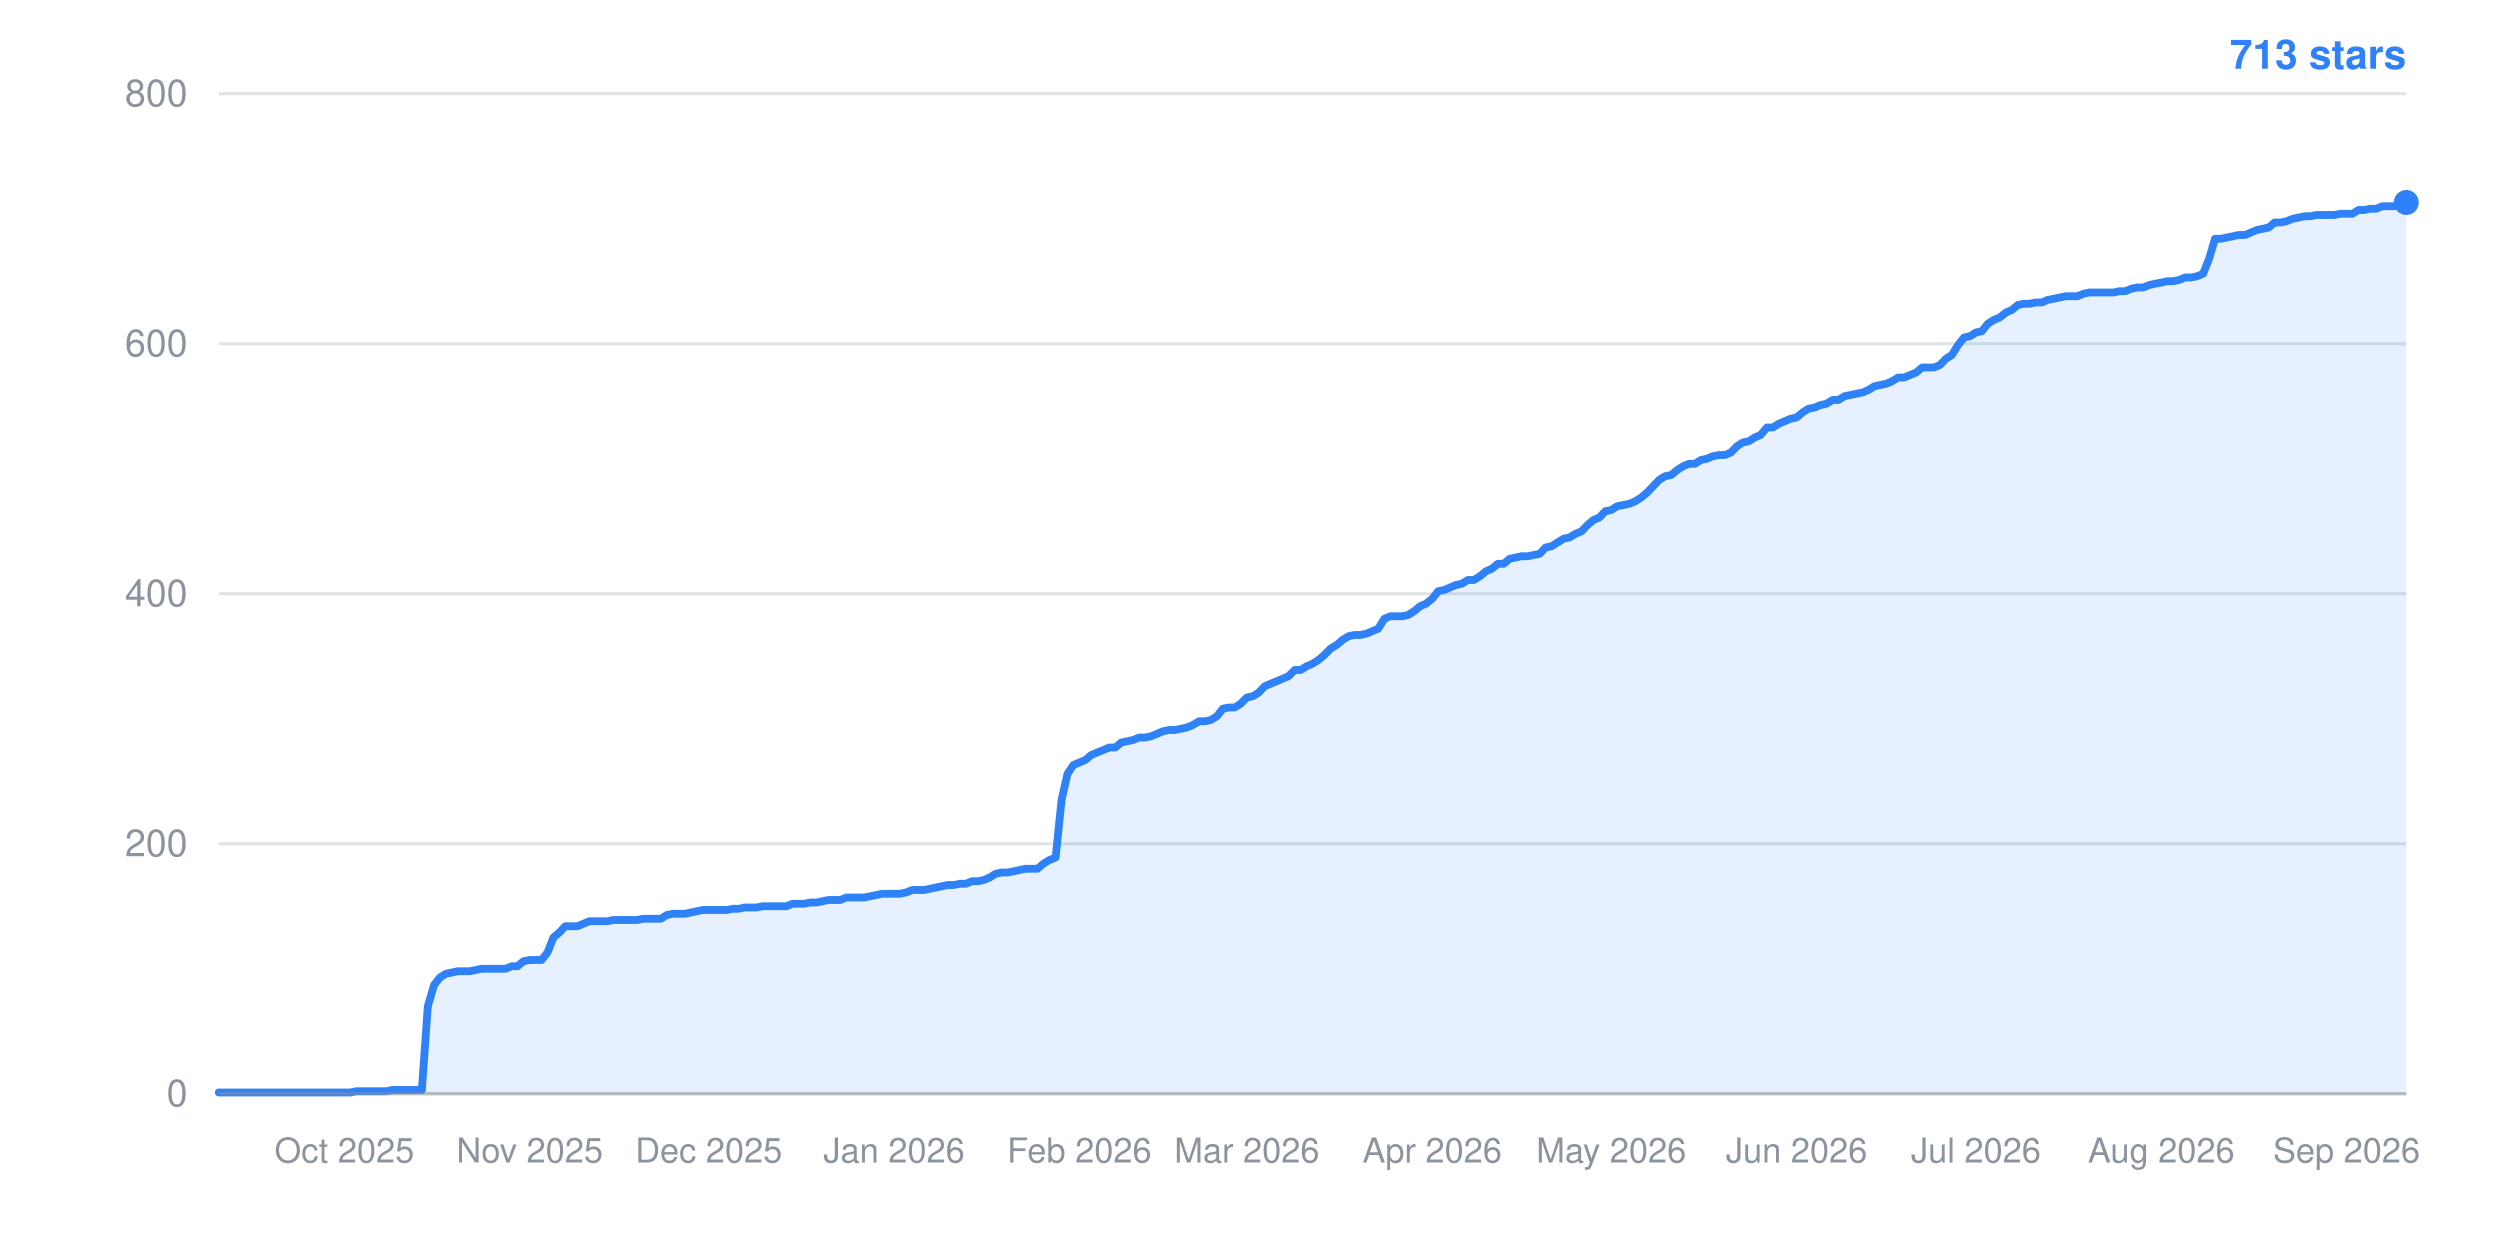
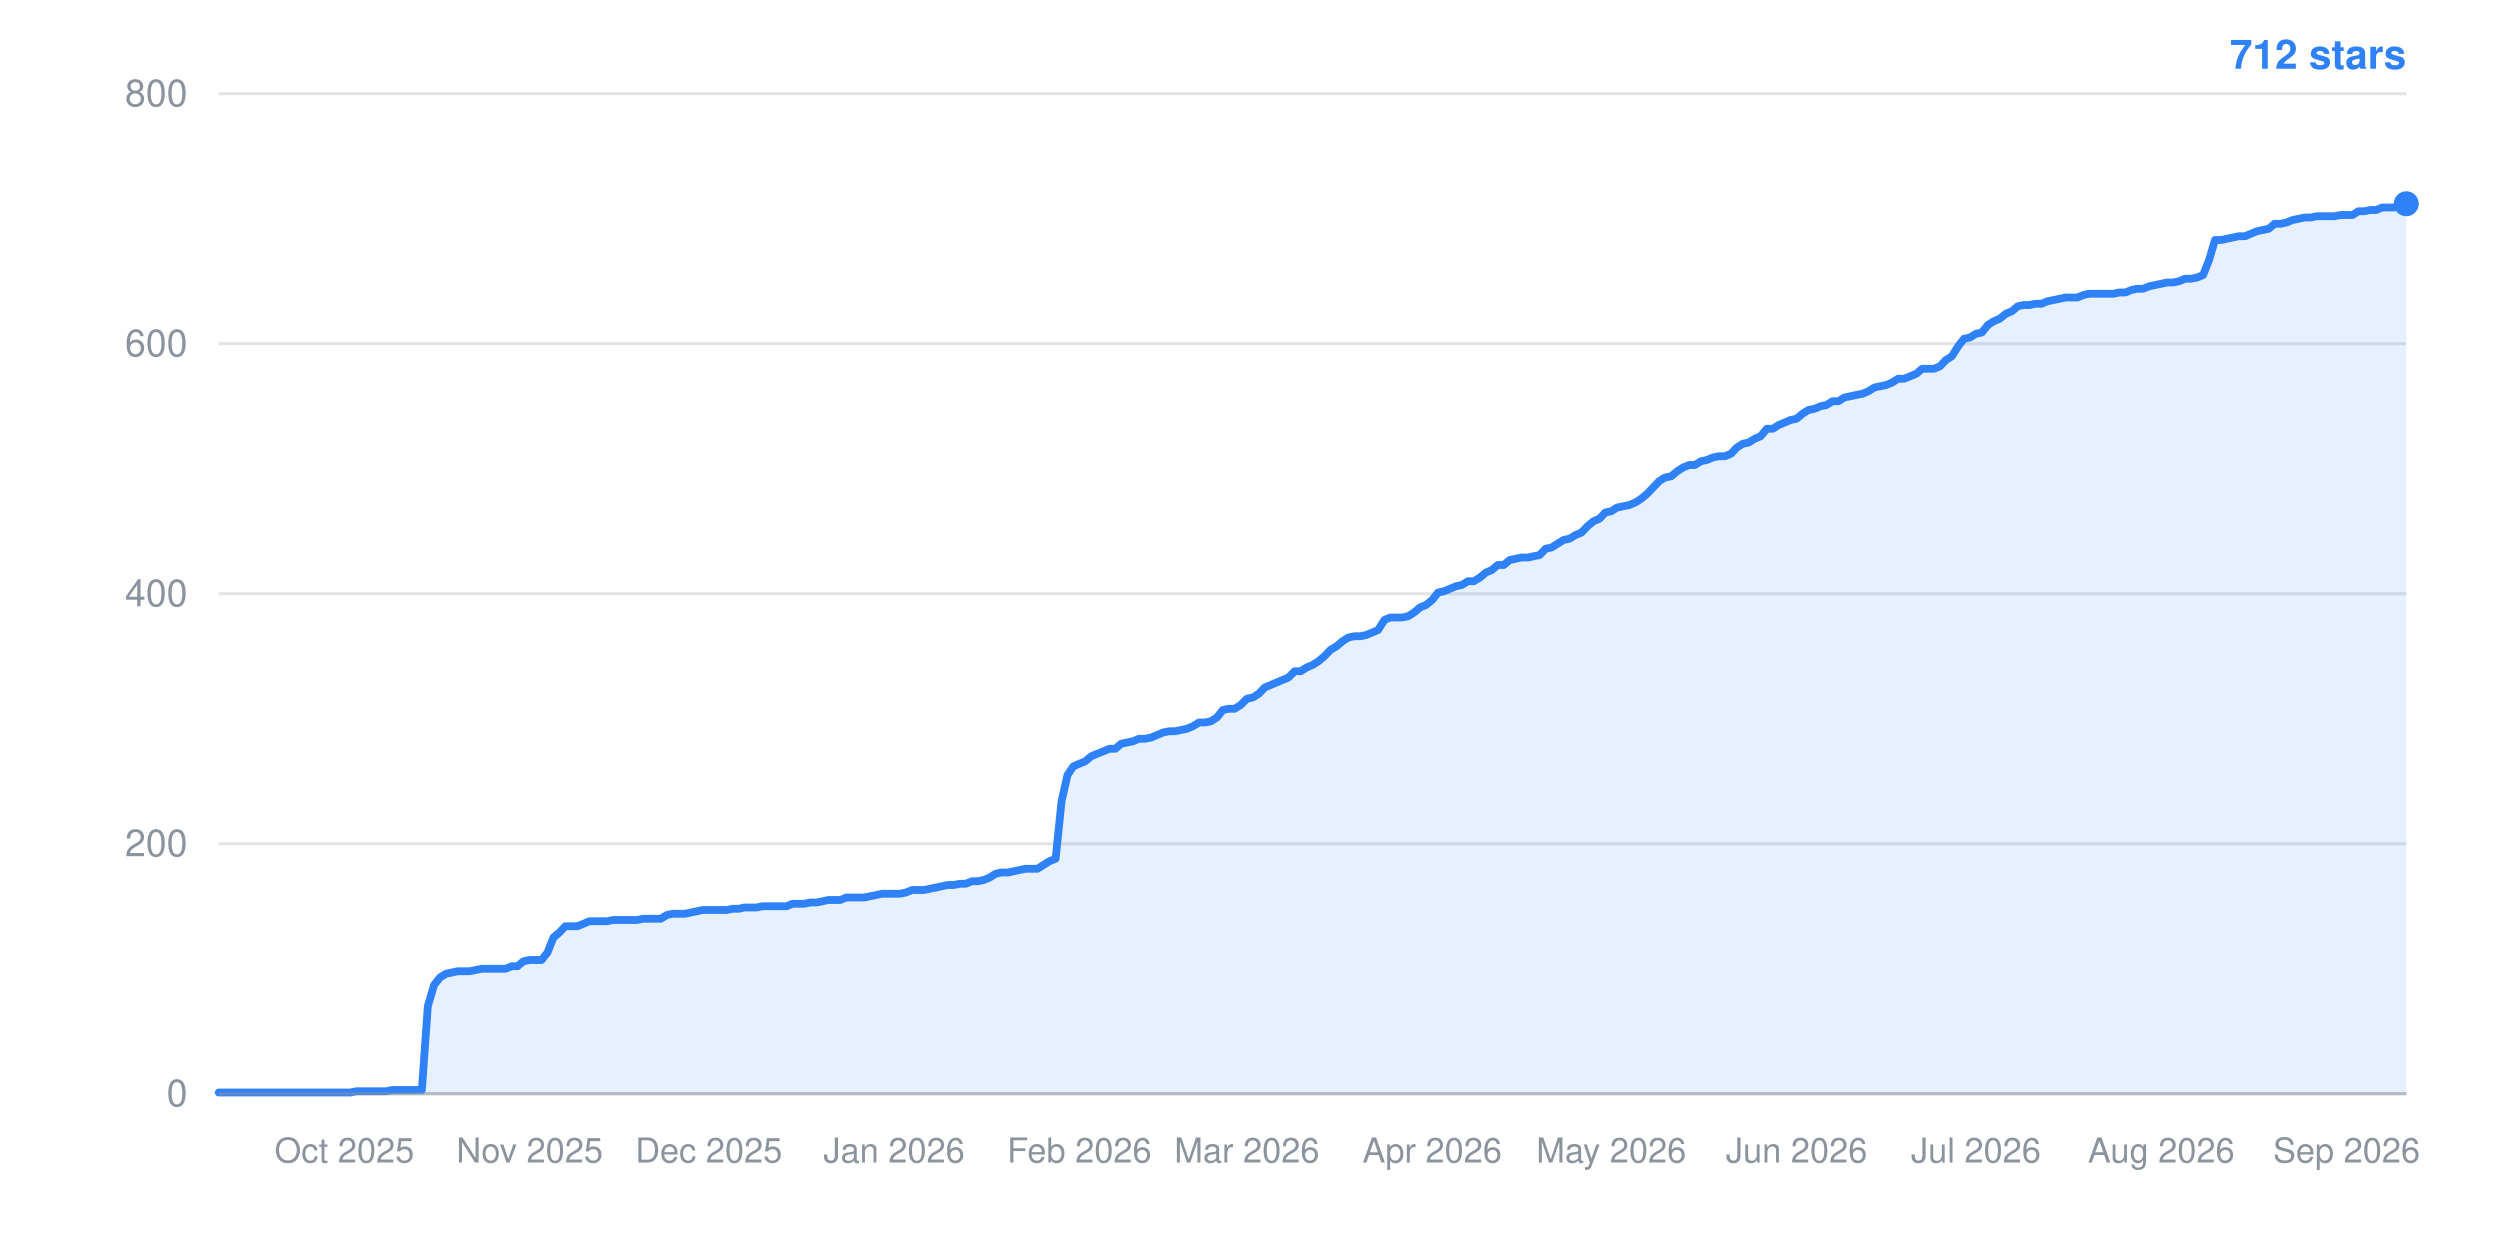
- <svg xmlns="http://www.w3.org/2000/svg" width="800" height="400" viewBox="0 0 800 400" role="img" aria-label="Star history: 713 stars">
+ <svg xmlns="http://www.w3.org/2000/svg" width="800" height="400" viewBox="0 0 800 400" role="img" aria-label="Star history: 712 stars">
  <line x1="70" y1="350.0" x2="770" y2="350.0" stroke="#8b949e" stroke-width="1" stroke-opacity="0.25" />
  <text x="60" y="354.0" text-anchor="end" font-family="-apple-system,BlinkMacSystemFont,Segoe UI,Helvetica,Arial,sans-serif" font-size="12" fill="#8b949e">0</text>
  <line x1="70" y1="270.0" x2="770" y2="270.0" stroke="#8b949e" stroke-width="1" stroke-opacity="0.25" />
  <text x="60" y="274.0" text-anchor="end" font-family="-apple-system,BlinkMacSystemFont,Segoe UI,Helvetica,Arial,sans-serif" font-size="12" fill="#8b949e">200</text>
  <line x1="70" y1="190.0" x2="770" y2="190.0" stroke="#8b949e" stroke-width="1" stroke-opacity="0.25" />
  <text x="60" y="194.0" text-anchor="end" font-family="-apple-system,BlinkMacSystemFont,Segoe UI,Helvetica,Arial,sans-serif" font-size="12" fill="#8b949e">400</text>
  <line x1="70" y1="110.0" x2="770" y2="110.0" stroke="#8b949e" stroke-width="1" stroke-opacity="0.25" />
  <text x="60" y="114.0" text-anchor="end" font-family="-apple-system,BlinkMacSystemFont,Segoe UI,Helvetica,Arial,sans-serif" font-size="12" fill="#8b949e">600</text>
  <line x1="70" y1="30.0" x2="770" y2="30.0" stroke="#8b949e" stroke-width="1" stroke-opacity="0.25" />
  <text x="60" y="34.0" text-anchor="end" font-family="-apple-system,BlinkMacSystemFont,Segoe UI,Helvetica,Arial,sans-serif" font-size="12" fill="#8b949e">800</text>
  <text x="110.2" y="372" text-anchor="middle" font-family="-apple-system,BlinkMacSystemFont,Segoe UI,Helvetica,Arial,sans-serif" font-size="11" fill="#8b949e">Oct 2025</text>
  <text x="169.5" y="372" text-anchor="middle" font-family="-apple-system,BlinkMacSystemFont,Segoe UI,Helvetica,Arial,sans-serif" font-size="11" fill="#8b949e">Nov 2025</text>
  <text x="226.8" y="372" text-anchor="middle" font-family="-apple-system,BlinkMacSystemFont,Segoe UI,Helvetica,Arial,sans-serif" font-size="11" fill="#8b949e">Dec 2025</text>
  <text x="286.1" y="372" text-anchor="middle" font-family="-apple-system,BlinkMacSystemFont,Segoe UI,Helvetica,Arial,sans-serif" font-size="11" fill="#8b949e">Jan 2026</text>
  <text x="345.4" y="372" text-anchor="middle" font-family="-apple-system,BlinkMacSystemFont,Segoe UI,Helvetica,Arial,sans-serif" font-size="11" fill="#8b949e">Feb 2026</text>
  <text x="399.0" y="372" text-anchor="middle" font-family="-apple-system,BlinkMacSystemFont,Segoe UI,Helvetica,Arial,sans-serif" font-size="11" fill="#8b949e">Mar 2026</text>
  <text x="458.3" y="372" text-anchor="middle" font-family="-apple-system,BlinkMacSystemFont,Segoe UI,Helvetica,Arial,sans-serif" font-size="11" fill="#8b949e">Apr 2026</text>
  <text x="515.6" y="372" text-anchor="middle" font-family="-apple-system,BlinkMacSystemFont,Segoe UI,Helvetica,Arial,sans-serif" font-size="11" fill="#8b949e">May 2026</text>
  <text x="574.9" y="372" text-anchor="middle" font-family="-apple-system,BlinkMacSystemFont,Segoe UI,Helvetica,Arial,sans-serif" font-size="11" fill="#8b949e">Jun 2026</text>
  <text x="632.3" y="372" text-anchor="middle" font-family="-apple-system,BlinkMacSystemFont,Segoe UI,Helvetica,Arial,sans-serif" font-size="11" fill="#8b949e">Jul 2026</text>
  <text x="691.6" y="372" text-anchor="middle" font-family="-apple-system,BlinkMacSystemFont,Segoe UI,Helvetica,Arial,sans-serif" font-size="11" fill="#8b949e">Aug 2026</text>
  <text x="750.9" y="372" text-anchor="middle" font-family="-apple-system,BlinkMacSystemFont,Segoe UI,Helvetica,Arial,sans-serif" font-size="11" fill="#8b949e">Sep 2026</text>
-   <polygon points="70,350.0 70.0,349.6 71.9,349.6 73.8,349.6 75.7,349.6 77.7,349.6 79.6,349.6 81.5,349.6 83.4,349.6 85.3,349.6 87.2,349.6 89.1,349.6 91.0,349.6 93.0,349.6 94.9,349.6 96.8,349.6 98.7,349.6 100.6,349.6 102.5,349.6 104.4,349.6 106.3,349.6 108.3,349.6 110.2,349.6 112.1,349.6 114.0,349.2 115.9,349.2 117.8,349.2 119.7,349.2 121.6,349.2 123.6,349.2 125.5,348.8 127.4,348.8 129.3,348.8 131.2,348.8 133.1,348.8 135.0,348.8 136.9,322.0 138.9,315.2 140.8,312.8 142.7,311.6 144.6,311.2 146.5,310.8 148.4,310.8 150.3,310.8 152.2,310.4 154.2,310.0 156.1,310.0 158.0,310.0 159.9,310.0 161.8,310.0 163.7,309.2 165.6,309.2 167.5,307.6 169.5,307.2 171.4,307.2 173.3,307.2 175.2,304.8 177.1,300.0 179.0,298.4 180.9,296.4 182.8,296.4 184.8,296.4 186.7,295.6 188.6,294.8 190.5,294.8 192.4,294.8 194.3,294.8 196.2,294.4 198.1,294.4 200.1,294.4 202.0,294.4 203.9,294.4 205.8,294.0 207.7,294.0 209.6,294.0 211.5,294.0 213.4,292.8 215.4,292.4 217.3,292.4 219.2,292.4 221.1,292.0 223.0,291.6 224.9,291.2 226.8,291.2 228.7,291.2 230.7,291.2 232.6,291.2 234.5,290.8 236.4,290.8 238.3,290.4 240.2,290.4 242.1,290.4 244.0,290.0 246.0,290.0 247.9,290.0 249.8,290.0 251.7,290.0 253.6,289.2 255.5,289.2 257.4,289.2 259.3,288.8 261.3,288.8 263.2,288.4 265.1,288.0 267.0,288.0 268.9,288.0 270.8,287.2 272.7,287.2 274.6,287.2 276.6,287.2 278.5,286.8 280.4,286.4 282.3,286.0 284.2,286.0 286.1,286.0 288.0,286.0 289.9,285.6 291.9,284.8 293.8,284.8 295.7,284.8 297.6,284.4 299.5,284.0 301.4,283.6 303.3,283.2 305.2,283.2 307.2,282.8 309.1,282.8 311.0,282.0 312.9,282.0 314.8,281.6 316.7,280.8 318.6,279.6 320.5,279.2 322.5,279.2 324.4,278.8 326.3,278.4 328.2,278.0 330.1,278.0 332.0,278.0 333.9,276.4 335.8,275.2 337.8,274.4 339.7,256.0 341.6,247.6 343.5,244.8 345.4,244.0 347.3,243.2 349.2,241.6 351.1,240.8 353.1,240.0 355.0,239.2 356.9,239.2 358.8,237.6 360.7,237.2 362.6,236.8 364.5,236.0 366.4,236.0 368.4,235.6 370.3,234.8 372.2,234.0 374.1,233.6 376.0,233.6 377.9,233.2 379.8,232.8 381.7,232.0 383.7,230.8 385.6,230.8 387.5,230.4 389.4,229.2 391.3,226.8 393.2,226.4 395.1,226.4 397.0,225.2 399.0,223.2 400.9,222.8 402.8,221.6 404.7,219.6 406.6,218.8 408.5,218.0 410.4,217.2 412.3,216.4 414.3,214.4 416.2,214.4 418.1,213.2 420.0,212.4 421.9,211.2 423.8,209.6 425.7,207.6 427.7,206.4 429.6,204.8 431.5,203.6 433.4,203.2 435.3,203.2 437.2,202.8 439.1,202.0 441.0,201.2 443.0,198.0 444.9,197.2 446.8,197.2 448.7,197.2 450.6,196.8 452.5,195.6 454.4,194.0 456.3,193.2 458.3,191.6 460.2,189.2 462.1,188.8 464.0,188.0 465.9,187.2 467.8,186.8 469.7,185.6 471.6,185.6 473.6,184.4 475.5,182.8 477.4,182.0 479.3,180.4 481.2,180.4 483.1,178.8 485.0,178.4 486.9,178.0 488.9,178.0 490.8,177.6 492.7,177.2 494.6,175.2 496.5,174.8 498.4,173.6 500.3,172.4 502.2,172.0 504.2,170.8 506.1,170.0 508.0,168.0 509.9,166.4 511.8,165.6 513.7,163.6 515.6,163.2 517.5,162.0 519.5,161.6 521.4,161.2 523.3,160.4 525.2,159.2 527.1,157.6 529.0,155.6 530.9,153.6 532.8,152.4 534.8,152.0 536.7,150.4 538.6,149.2 540.5,148.4 542.4,148.4 544.3,147.2 546.2,146.8 548.1,146.0 550.1,145.6 552.0,145.6 553.9,144.8 555.8,142.8 557.7,141.6 559.6,141.2 561.5,140.0 563.4,139.2 565.4,136.8 567.3,136.8 569.2,135.6 571.1,134.8 573.0,134.0 574.9,133.6 576.8,132.0 578.7,130.8 580.7,130.4 582.6,129.6 584.5,129.2 586.4,128.0 588.3,128.0 590.2,126.8 592.1,126.4 594.0,126.0 596.0,125.6 597.9,124.8 599.8,123.6 601.7,123.2 603.6,122.8 605.5,122.0 607.4,120.8 609.3,120.8 611.3,120.0 613.2,119.2 615.1,117.6 617.0,117.6 618.9,117.6 620.8,116.8 622.7,114.8 624.6,113.6 626.6,110.4 628.5,108.0 630.4,107.6 632.3,106.4 634.2,106.0 636.1,103.6 638.0,102.4 639.9,101.6 641.9,100.0 643.8,99.2 645.7,97.6 647.6,97.2 649.5,97.2 651.4,96.8 653.3,96.8 655.2,96.0 657.2,95.6 659.1,95.2 661.0,94.8 662.9,94.8 664.8,94.8 666.7,94.0 668.6,93.6 670.5,93.6 672.5,93.6 674.4,93.6 676.3,93.6 678.2,93.2 680.1,93.2 682.0,92.4 683.9,92.0 685.8,92.0 687.8,91.2 689.7,90.8 691.6,90.4 693.5,90.0 695.4,90.0 697.3,89.6 699.2,88.8 701.1,88.8 703.1,88.4 705.0,87.6 706.9,82.8 708.8,76.4 710.7,76.4 712.6,76.0 714.5,75.6 716.4,75.2 718.4,75.2 720.3,74.4 722.2,73.6 724.1,73.2 726.0,72.8 727.9,71.2 729.8,71.2 731.7,70.8 733.7,70.0 735.6,69.6 737.5,69.2 739.4,69.2 741.3,68.8 743.2,68.8 745.1,68.8 747.0,68.8 749.0,68.4 750.9,68.4 752.8,68.4 754.7,67.2 756.6,67.2 758.5,66.8 760.4,66.8 762.3,66.0 764.3,66.0 766.2,66.0 768.1,65.2 770.0,64.8 770.0,350.0" fill="#2f81f7" fill-opacity="0.12" />
-   <polyline points="70.0,349.6 71.9,349.6 73.8,349.6 75.7,349.6 77.7,349.6 79.6,349.6 81.5,349.6 83.4,349.6 85.3,349.6 87.2,349.6 89.1,349.6 91.0,349.6 93.0,349.6 94.9,349.6 96.8,349.6 98.7,349.6 100.6,349.6 102.5,349.6 104.4,349.6 106.3,349.6 108.3,349.6 110.2,349.6 112.1,349.6 114.0,349.2 115.9,349.2 117.8,349.2 119.7,349.2 121.6,349.2 123.6,349.2 125.5,348.8 127.4,348.8 129.3,348.8 131.2,348.8 133.1,348.8 135.0,348.8 136.9,322.0 138.9,315.2 140.8,312.8 142.7,311.6 144.6,311.2 146.5,310.8 148.4,310.8 150.3,310.8 152.2,310.4 154.2,310.0 156.1,310.0 158.0,310.0 159.9,310.0 161.8,310.0 163.7,309.2 165.6,309.2 167.5,307.6 169.5,307.2 171.4,307.2 173.3,307.2 175.2,304.8 177.1,300.0 179.0,298.4 180.9,296.4 182.8,296.4 184.8,296.4 186.7,295.6 188.6,294.8 190.5,294.8 192.4,294.8 194.3,294.8 196.2,294.4 198.1,294.4 200.1,294.4 202.0,294.4 203.9,294.4 205.8,294.0 207.7,294.0 209.6,294.0 211.5,294.0 213.4,292.8 215.4,292.4 217.3,292.4 219.2,292.4 221.1,292.0 223.0,291.6 224.9,291.2 226.8,291.2 228.7,291.2 230.7,291.2 232.6,291.2 234.5,290.8 236.4,290.8 238.3,290.4 240.2,290.4 242.1,290.4 244.0,290.0 246.0,290.0 247.9,290.0 249.8,290.0 251.7,290.0 253.6,289.2 255.5,289.2 257.4,289.2 259.3,288.8 261.3,288.8 263.2,288.4 265.1,288.0 267.0,288.0 268.9,288.0 270.8,287.2 272.7,287.2 274.6,287.2 276.6,287.2 278.5,286.8 280.4,286.4 282.3,286.0 284.2,286.0 286.1,286.0 288.0,286.0 289.9,285.6 291.9,284.8 293.8,284.8 295.7,284.8 297.6,284.4 299.5,284.0 301.4,283.6 303.3,283.2 305.2,283.2 307.2,282.8 309.1,282.8 311.0,282.0 312.9,282.0 314.8,281.6 316.7,280.8 318.6,279.6 320.5,279.2 322.5,279.2 324.4,278.8 326.3,278.4 328.2,278.0 330.1,278.0 332.0,278.0 333.9,276.4 335.8,275.2 337.8,274.4 339.7,256.0 341.6,247.6 343.5,244.8 345.4,244.0 347.3,243.2 349.2,241.6 351.1,240.8 353.1,240.0 355.0,239.2 356.9,239.2 358.8,237.6 360.7,237.2 362.6,236.8 364.5,236.0 366.4,236.0 368.4,235.6 370.3,234.8 372.2,234.0 374.1,233.6 376.0,233.6 377.9,233.2 379.8,232.8 381.7,232.0 383.7,230.8 385.6,230.8 387.5,230.4 389.4,229.2 391.3,226.8 393.2,226.4 395.1,226.4 397.0,225.2 399.0,223.2 400.9,222.8 402.8,221.6 404.7,219.6 406.6,218.8 408.5,218.0 410.4,217.2 412.3,216.4 414.3,214.4 416.2,214.4 418.1,213.2 420.0,212.4 421.9,211.2 423.8,209.6 425.7,207.6 427.7,206.4 429.6,204.8 431.5,203.6 433.4,203.2 435.3,203.2 437.2,202.8 439.1,202.0 441.0,201.2 443.0,198.0 444.9,197.2 446.8,197.2 448.7,197.2 450.6,196.8 452.5,195.6 454.4,194.0 456.3,193.2 458.3,191.6 460.2,189.2 462.1,188.8 464.0,188.0 465.9,187.2 467.8,186.8 469.7,185.6 471.6,185.6 473.6,184.4 475.5,182.8 477.4,182.0 479.3,180.4 481.2,180.4 483.1,178.8 485.0,178.4 486.9,178.0 488.9,178.0 490.8,177.6 492.7,177.2 494.6,175.2 496.5,174.8 498.4,173.6 500.3,172.4 502.2,172.0 504.2,170.8 506.1,170.0 508.0,168.0 509.9,166.4 511.8,165.6 513.7,163.6 515.6,163.2 517.5,162.0 519.5,161.6 521.4,161.2 523.3,160.4 525.2,159.2 527.1,157.6 529.0,155.6 530.9,153.6 532.8,152.4 534.8,152.0 536.7,150.4 538.6,149.2 540.5,148.4 542.4,148.4 544.3,147.2 546.2,146.8 548.1,146.0 550.1,145.6 552.0,145.6 553.9,144.8 555.8,142.8 557.7,141.6 559.6,141.2 561.5,140.0 563.4,139.2 565.4,136.8 567.3,136.8 569.2,135.6 571.1,134.8 573.0,134.0 574.9,133.6 576.8,132.0 578.7,130.8 580.7,130.4 582.6,129.6 584.5,129.2 586.4,128.0 588.3,128.0 590.2,126.8 592.1,126.4 594.0,126.0 596.0,125.6 597.9,124.8 599.8,123.6 601.7,123.2 603.6,122.8 605.5,122.0 607.4,120.8 609.3,120.8 611.3,120.0 613.2,119.2 615.1,117.6 617.0,117.6 618.9,117.6 620.8,116.8 622.7,114.8 624.6,113.6 626.6,110.4 628.5,108.0 630.4,107.6 632.3,106.4 634.2,106.0 636.1,103.6 638.0,102.4 639.9,101.6 641.9,100.0 643.8,99.2 645.7,97.6 647.6,97.2 649.5,97.2 651.4,96.8 653.3,96.8 655.2,96.0 657.2,95.6 659.1,95.2 661.0,94.8 662.9,94.8 664.8,94.8 666.7,94.0 668.6,93.6 670.5,93.6 672.5,93.6 674.4,93.6 676.3,93.6 678.2,93.2 680.1,93.2 682.0,92.4 683.9,92.0 685.8,92.0 687.8,91.2 689.7,90.8 691.6,90.4 693.5,90.0 695.4,90.0 697.3,89.6 699.2,88.8 701.1,88.8 703.1,88.4 705.0,87.6 706.9,82.8 708.8,76.4 710.7,76.4 712.6,76.0 714.5,75.6 716.4,75.2 718.4,75.2 720.3,74.4 722.2,73.6 724.1,73.2 726.0,72.8 727.9,71.2 729.8,71.2 731.7,70.8 733.7,70.0 735.6,69.6 737.5,69.2 739.4,69.2 741.3,68.8 743.2,68.8 745.1,68.8 747.0,68.8 749.0,68.4 750.9,68.4 752.8,68.4 754.7,67.2 756.6,67.2 758.5,66.8 760.4,66.8 762.3,66.0 764.3,66.0 766.2,66.0 768.1,65.2 770.0,64.8" fill="none" stroke="#2f81f7" stroke-width="2.5" stroke-linejoin="round" stroke-linecap="round" />
-   <circle cx="770.0" cy="64.8" r="4" fill="#2f81f7" />
-   <text x="770" y="22" text-anchor="end" font-family="-apple-system,BlinkMacSystemFont,Segoe UI,Helvetica,Arial,sans-serif" font-size="13" font-weight="600" fill="#2f81f7">713 stars</text>
+   <polygon points="70,350.0 70.0,349.6 71.9,349.6 73.8,349.6 75.7,349.6 77.7,349.6 79.6,349.6 81.5,349.6 83.4,349.6 85.3,349.6 87.2,349.6 89.1,349.6 91.0,349.6 93.0,349.6 94.9,349.6 96.8,349.6 98.7,349.6 100.6,349.6 102.5,349.6 104.4,349.6 106.3,349.6 108.3,349.6 110.2,349.6 112.1,349.6 114.0,349.2 115.9,349.2 117.8,349.2 119.7,349.2 121.6,349.2 123.6,349.2 125.5,348.8 127.4,348.8 129.3,348.8 131.2,348.8 133.1,348.8 135.0,348.8 136.9,322.0 138.9,315.2 140.8,312.8 142.7,311.6 144.6,311.2 146.5,310.8 148.4,310.8 150.3,310.8 152.2,310.4 154.2,310.0 156.1,310.0 158.0,310.0 159.9,310.0 161.8,310.0 163.7,309.2 165.6,309.2 167.5,307.6 169.5,307.2 171.4,307.2 173.3,307.2 175.2,304.8 177.1,300.0 179.0,298.4 180.9,296.4 182.8,296.4 184.8,296.4 186.7,295.6 188.6,294.8 190.5,294.8 192.4,294.8 194.3,294.8 196.2,294.4 198.1,294.4 200.1,294.4 202.0,294.4 203.9,294.4 205.8,294.0 207.7,294.0 209.6,294.0 211.5,294.0 213.4,292.8 215.4,292.4 217.3,292.4 219.2,292.4 221.1,292.0 223.0,291.6 224.9,291.2 226.8,291.2 228.7,291.2 230.7,291.2 232.6,291.2 234.5,290.8 236.4,290.8 238.3,290.4 240.2,290.4 242.1,290.4 244.0,290.0 246.0,290.0 247.9,290.0 249.8,290.0 251.7,290.0 253.6,289.2 255.5,289.2 257.4,289.2 259.3,288.8 261.3,288.8 263.2,288.4 265.1,288.0 267.0,288.0 268.9,288.0 270.8,287.2 272.7,287.2 274.6,287.2 276.6,287.2 278.5,286.8 280.4,286.4 282.3,286.0 284.2,286.0 286.1,286.0 288.0,286.0 289.9,285.6 291.9,284.8 293.8,284.8 295.7,284.8 297.6,284.4 299.5,284.0 301.4,283.6 303.3,283.2 305.2,283.2 307.2,282.8 309.1,282.8 311.0,282.0 312.9,282.0 314.8,281.6 316.7,280.8 318.6,279.6 320.5,279.2 322.5,279.2 324.4,278.8 326.3,278.4 328.2,278.0 330.1,278.0 332.0,278.0 333.9,276.8 335.8,275.6 337.8,274.8 339.7,256.4 341.6,248.0 343.5,245.2 345.4,244.4 347.3,243.6 349.2,242.0 351.1,241.2 353.1,240.4 355.0,239.6 356.9,239.6 358.8,238.0 360.7,237.6 362.6,237.2 364.5,236.4 366.4,236.4 368.4,236.0 370.3,235.2 372.2,234.4 374.1,234.0 376.0,234.0 377.9,233.6 379.8,233.2 381.7,232.4 383.7,231.2 385.6,231.2 387.5,230.8 389.4,229.6 391.3,227.2 393.2,226.8 395.1,226.8 397.0,225.6 399.0,223.6 400.9,223.2 402.8,222.0 404.7,220.0 406.6,219.2 408.5,218.4 410.4,217.6 412.3,216.8 414.3,214.8 416.2,214.8 418.1,213.6 420.0,212.8 421.9,211.6 423.8,210.0 425.7,208.0 427.7,206.8 429.6,205.2 431.5,204.0 433.4,203.6 435.3,203.6 437.2,203.2 439.1,202.4 441.0,201.6 443.0,198.4 444.9,197.6 446.8,197.6 448.7,197.6 450.6,197.2 452.5,196.0 454.4,194.4 456.3,193.6 458.3,192.0 460.2,189.6 462.1,189.2 464.0,188.4 465.9,187.6 467.8,187.2 469.7,186.0 471.6,186.0 473.6,184.8 475.5,183.2 477.4,182.4 479.3,180.8 481.2,180.8 483.1,179.2 485.0,178.8 486.9,178.4 488.9,178.4 490.8,178.0 492.7,177.6 494.6,175.6 496.5,175.2 498.4,174.0 500.3,172.8 502.2,172.4 504.2,171.2 506.1,170.4 508.0,168.4 509.9,166.8 511.8,166.0 513.7,164.0 515.6,163.6 517.5,162.4 519.5,162.0 521.4,161.6 523.3,160.8 525.2,159.6 527.1,158.0 529.0,156.0 530.9,154.0 532.8,152.8 534.8,152.4 536.7,150.8 538.6,149.6 540.5,148.8 542.4,148.8 544.3,147.6 546.2,147.2 548.1,146.4 550.1,146.0 552.0,146.0 553.9,145.2 555.8,143.2 557.7,142.0 559.6,141.6 561.5,140.4 563.4,139.6 565.4,137.2 567.3,137.2 569.2,136.0 571.1,135.2 573.0,134.4 574.9,134.0 576.8,132.4 578.7,131.2 580.7,130.8 582.6,130.0 584.5,129.6 586.4,128.4 588.3,128.4 590.2,127.2 592.1,126.8 594.0,126.4 596.0,126.0 597.9,125.2 599.8,124.0 601.7,123.6 603.6,123.2 605.5,122.4 607.4,121.2 609.3,121.2 611.3,120.4 613.2,119.6 615.1,118.0 617.0,118.0 618.9,118.0 620.8,117.2 622.7,115.2 624.6,114.0 626.6,110.8 628.5,108.4 630.4,108.0 632.3,106.8 634.2,106.4 636.1,104.0 638.0,102.8 639.9,102.0 641.9,100.4 643.8,99.6 645.7,98.0 647.6,97.6 649.5,97.6 651.4,97.2 653.3,97.2 655.2,96.4 657.2,96.0 659.1,95.6 661.0,95.2 662.9,95.2 664.8,95.2 666.7,94.4 668.6,94.0 670.5,94.0 672.5,94.0 674.4,94.0 676.3,94.0 678.2,93.6 680.1,93.6 682.0,92.8 683.9,92.4 685.8,92.4 687.8,91.6 689.7,91.2 691.6,90.8 693.5,90.4 695.4,90.4 697.3,90.0 699.2,89.2 701.1,89.2 703.1,88.8 705.0,88.0 706.9,83.2 708.8,76.8 710.7,76.8 712.6,76.4 714.5,76.0 716.4,75.6 718.4,75.6 720.3,74.8 722.2,74.0 724.1,73.6 726.0,73.2 727.9,71.6 729.8,71.6 731.7,71.2 733.7,70.4 735.6,70.0 737.5,69.6 739.4,69.6 741.3,69.2 743.2,69.2 745.1,69.2 747.0,69.2 749.0,68.8 750.9,68.8 752.8,68.8 754.7,67.6 756.6,67.6 758.5,67.2 760.4,67.2 762.3,66.4 764.3,66.4 766.2,66.4 768.1,65.6 770.0,65.2 770.0,350.0" fill="#2f81f7" fill-opacity="0.12" />
+   <polyline points="70.0,349.6 71.9,349.6 73.8,349.6 75.7,349.6 77.7,349.6 79.6,349.6 81.5,349.6 83.4,349.6 85.3,349.6 87.2,349.6 89.1,349.6 91.0,349.6 93.0,349.6 94.9,349.6 96.8,349.6 98.7,349.6 100.6,349.6 102.5,349.6 104.4,349.6 106.3,349.6 108.3,349.6 110.2,349.6 112.1,349.6 114.0,349.2 115.9,349.2 117.8,349.2 119.7,349.2 121.6,349.2 123.6,349.2 125.5,348.8 127.4,348.8 129.3,348.8 131.2,348.8 133.1,348.8 135.0,348.8 136.9,322.0 138.9,315.2 140.8,312.8 142.7,311.6 144.6,311.2 146.5,310.8 148.4,310.8 150.3,310.8 152.2,310.4 154.2,310.0 156.1,310.0 158.0,310.0 159.9,310.0 161.8,310.0 163.7,309.2 165.6,309.2 167.5,307.6 169.5,307.2 171.4,307.2 173.3,307.2 175.2,304.8 177.1,300.0 179.0,298.4 180.9,296.4 182.8,296.4 184.8,296.4 186.7,295.6 188.6,294.8 190.5,294.8 192.4,294.8 194.3,294.8 196.2,294.4 198.1,294.4 200.1,294.4 202.0,294.4 203.9,294.4 205.8,294.0 207.7,294.0 209.6,294.0 211.5,294.0 213.4,292.8 215.4,292.4 217.3,292.4 219.2,292.4 221.1,292.0 223.0,291.6 224.9,291.2 226.8,291.2 228.7,291.2 230.7,291.2 232.6,291.2 234.5,290.8 236.4,290.8 238.3,290.4 240.2,290.4 242.1,290.4 244.0,290.0 246.0,290.0 247.9,290.0 249.8,290.0 251.7,290.0 253.6,289.2 255.5,289.2 257.4,289.2 259.3,288.8 261.3,288.8 263.2,288.4 265.1,288.0 267.0,288.0 268.9,288.0 270.8,287.2 272.7,287.2 274.6,287.2 276.6,287.2 278.5,286.8 280.4,286.4 282.3,286.0 284.2,286.0 286.1,286.0 288.0,286.0 289.9,285.6 291.9,284.8 293.8,284.8 295.7,284.8 297.6,284.4 299.5,284.0 301.4,283.6 303.3,283.2 305.2,283.2 307.2,282.8 309.1,282.8 311.0,282.0 312.9,282.0 314.8,281.6 316.7,280.8 318.6,279.6 320.5,279.2 322.5,279.2 324.4,278.8 326.3,278.4 328.2,278.0 330.1,278.0 332.0,278.0 333.9,276.8 335.8,275.6 337.8,274.8 339.7,256.4 341.6,248.0 343.5,245.2 345.4,244.4 347.3,243.6 349.2,242.0 351.1,241.2 353.1,240.4 355.0,239.6 356.9,239.6 358.8,238.0 360.7,237.6 362.6,237.2 364.5,236.4 366.4,236.4 368.4,236.0 370.3,235.2 372.2,234.4 374.1,234.0 376.0,234.0 377.9,233.6 379.8,233.2 381.7,232.4 383.7,231.2 385.6,231.2 387.5,230.8 389.4,229.6 391.3,227.2 393.2,226.8 395.1,226.8 397.0,225.6 399.0,223.6 400.9,223.2 402.8,222.0 404.7,220.0 406.6,219.2 408.5,218.4 410.4,217.6 412.3,216.8 414.3,214.8 416.2,214.8 418.1,213.6 420.0,212.8 421.9,211.6 423.8,210.0 425.7,208.0 427.7,206.8 429.6,205.2 431.5,204.0 433.4,203.6 435.3,203.6 437.2,203.2 439.1,202.4 441.0,201.6 443.0,198.4 444.9,197.6 446.8,197.6 448.7,197.6 450.6,197.2 452.5,196.0 454.4,194.4 456.3,193.6 458.3,192.0 460.2,189.6 462.1,189.2 464.0,188.4 465.9,187.6 467.8,187.2 469.7,186.0 471.6,186.0 473.6,184.8 475.5,183.2 477.4,182.4 479.3,180.8 481.2,180.8 483.1,179.2 485.0,178.8 486.9,178.4 488.9,178.4 490.8,178.0 492.7,177.6 494.6,175.6 496.5,175.2 498.4,174.0 500.3,172.8 502.2,172.4 504.2,171.2 506.1,170.4 508.0,168.4 509.9,166.8 511.8,166.0 513.7,164.0 515.6,163.6 517.5,162.4 519.5,162.0 521.4,161.6 523.3,160.8 525.2,159.6 527.1,158.0 529.0,156.0 530.9,154.0 532.8,152.8 534.8,152.4 536.7,150.8 538.6,149.6 540.5,148.8 542.4,148.8 544.3,147.6 546.2,147.2 548.1,146.4 550.1,146.0 552.0,146.0 553.9,145.2 555.8,143.2 557.7,142.0 559.6,141.6 561.5,140.4 563.4,139.6 565.4,137.2 567.3,137.2 569.2,136.0 571.1,135.2 573.0,134.4 574.9,134.0 576.8,132.4 578.7,131.2 580.7,130.8 582.6,130.0 584.5,129.6 586.4,128.4 588.3,128.4 590.2,127.2 592.1,126.8 594.0,126.4 596.0,126.0 597.9,125.2 599.8,124.0 601.7,123.6 603.6,123.2 605.5,122.4 607.4,121.2 609.3,121.2 611.3,120.4 613.2,119.6 615.1,118.0 617.0,118.0 618.9,118.0 620.8,117.2 622.7,115.2 624.6,114.0 626.6,110.8 628.5,108.4 630.4,108.0 632.3,106.8 634.2,106.4 636.1,104.0 638.0,102.8 639.9,102.0 641.9,100.4 643.8,99.6 645.7,98.0 647.6,97.6 649.5,97.6 651.4,97.2 653.3,97.2 655.2,96.4 657.2,96.0 659.1,95.6 661.0,95.2 662.9,95.2 664.8,95.2 666.7,94.4 668.6,94.0 670.5,94.0 672.5,94.0 674.4,94.0 676.3,94.0 678.2,93.6 680.1,93.6 682.0,92.8 683.9,92.4 685.8,92.4 687.8,91.6 689.7,91.2 691.6,90.8 693.5,90.4 695.4,90.4 697.3,90.0 699.2,89.2 701.1,89.2 703.1,88.8 705.0,88.0 706.9,83.2 708.8,76.8 710.7,76.8 712.6,76.4 714.5,76.0 716.4,75.6 718.4,75.6 720.3,74.8 722.2,74.0 724.1,73.6 726.0,73.2 727.9,71.6 729.8,71.6 731.7,71.2 733.7,70.4 735.6,70.0 737.5,69.6 739.4,69.6 741.3,69.2 743.2,69.2 745.1,69.2 747.0,69.2 749.0,68.8 750.9,68.8 752.8,68.8 754.7,67.6 756.6,67.6 758.5,67.2 760.4,67.2 762.3,66.4 764.3,66.4 766.2,66.4 768.1,65.6 770.0,65.2" fill="none" stroke="#2f81f7" stroke-width="2.5" stroke-linejoin="round" stroke-linecap="round" />
+   <circle cx="770.0" cy="65.2" r="4" fill="#2f81f7" />
+   <text x="770" y="22" text-anchor="end" font-family="-apple-system,BlinkMacSystemFont,Segoe UI,Helvetica,Arial,sans-serif" font-size="13" font-weight="600" fill="#2f81f7">712 stars</text>
  <line x1="70" y1="350.0" x2="770" y2="350.0" stroke="#8b949e" stroke-width="1" stroke-opacity="0.5" />
</svg>
